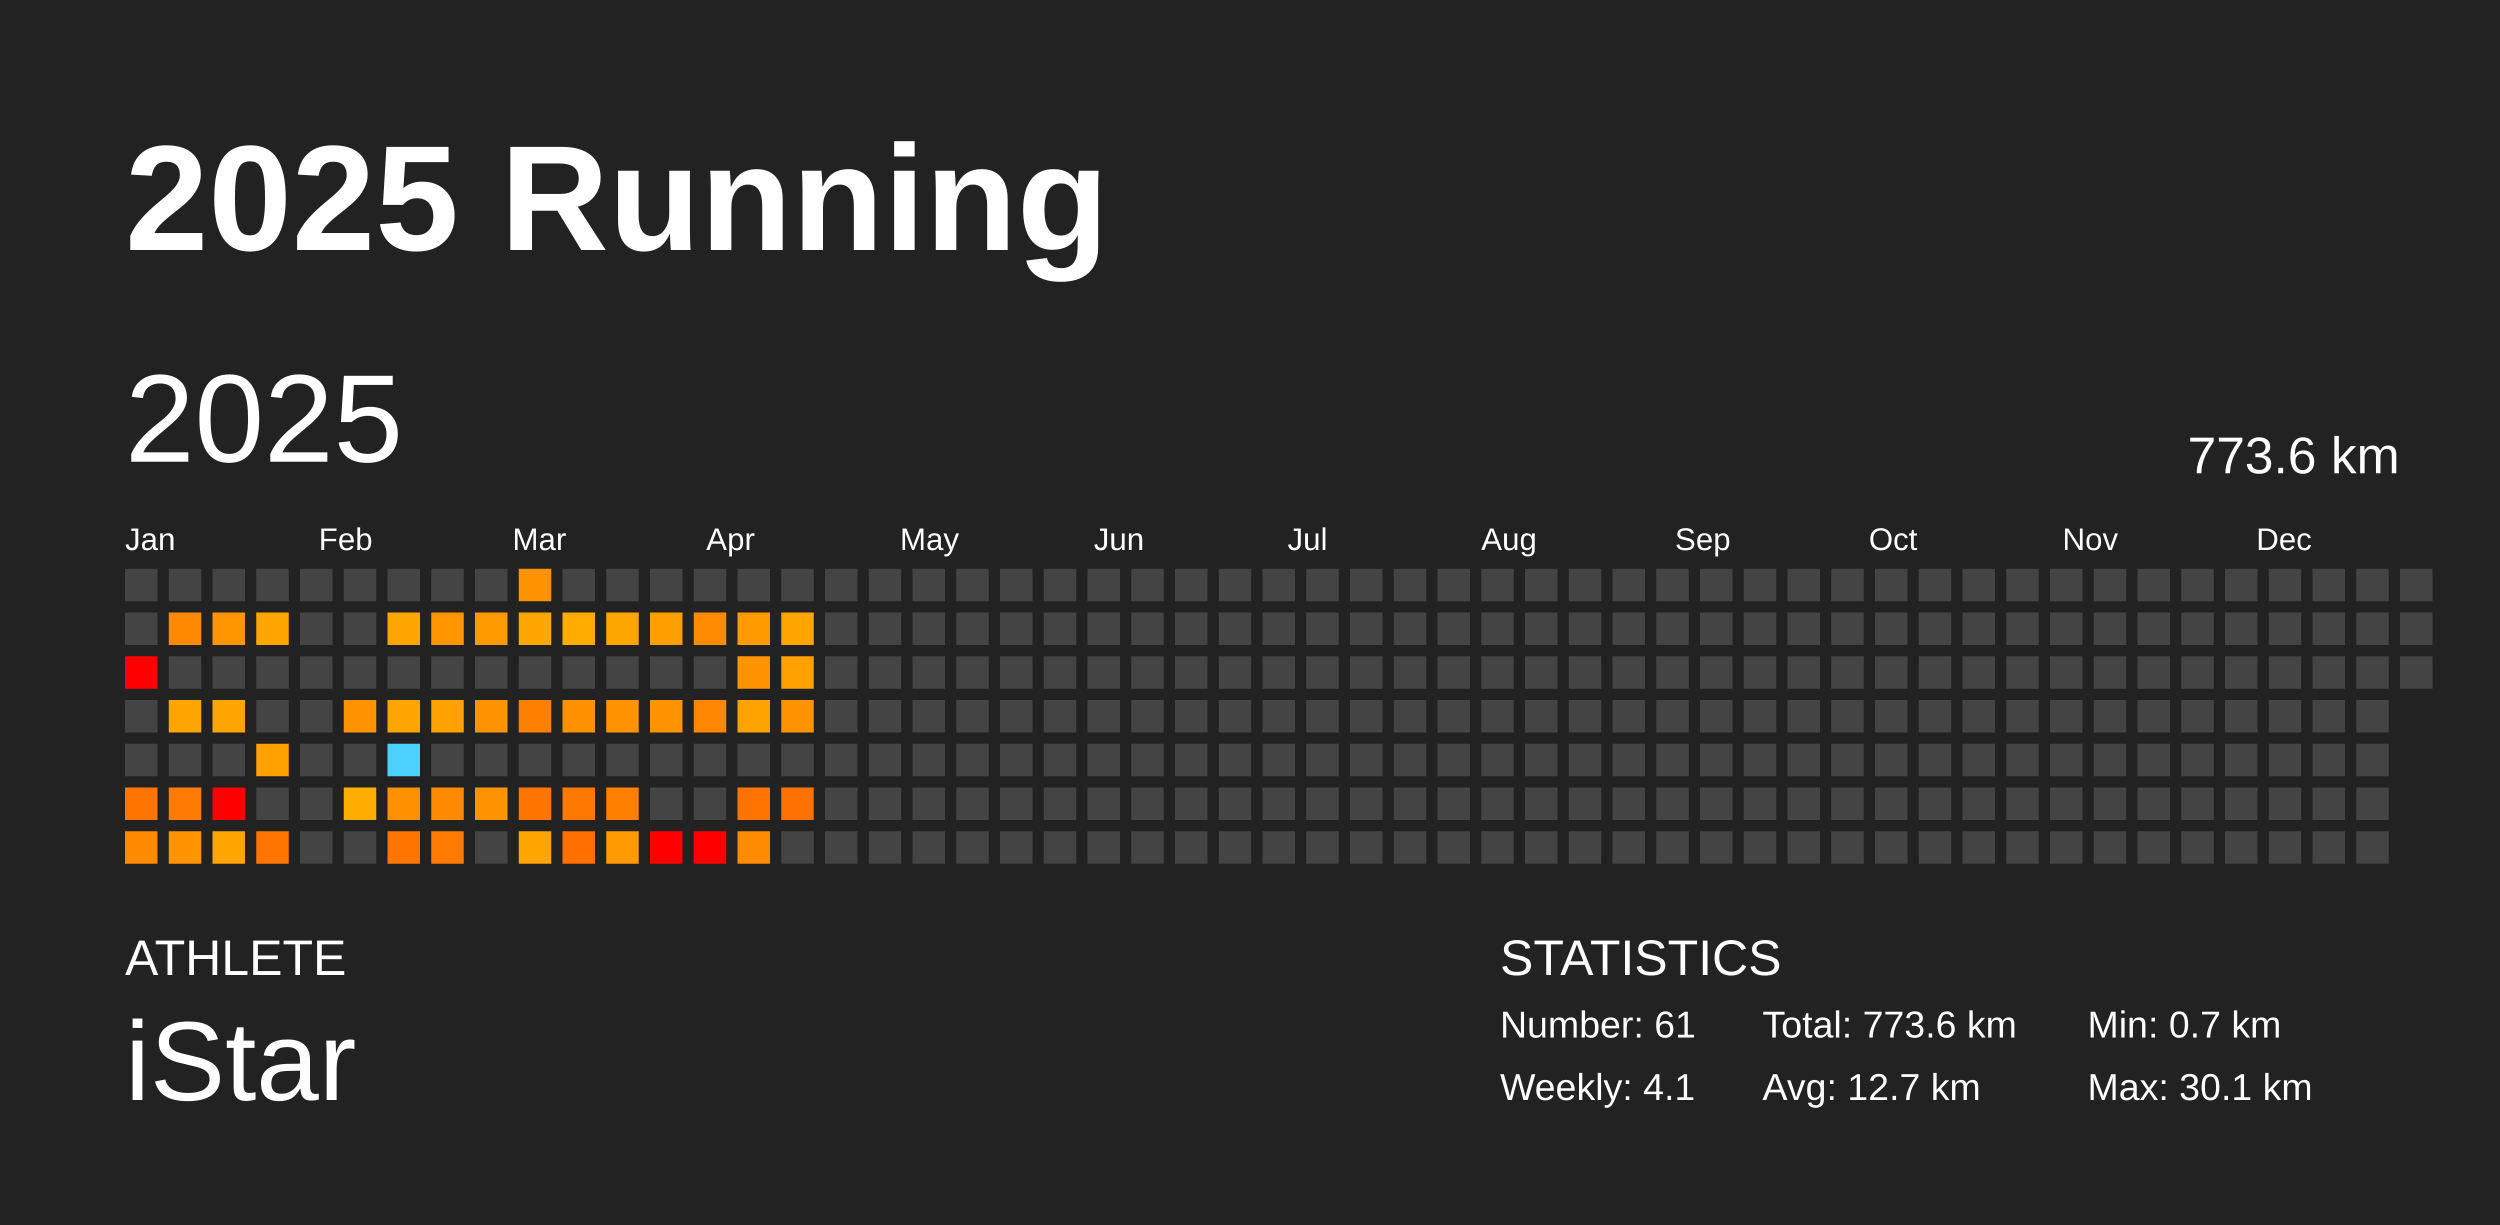
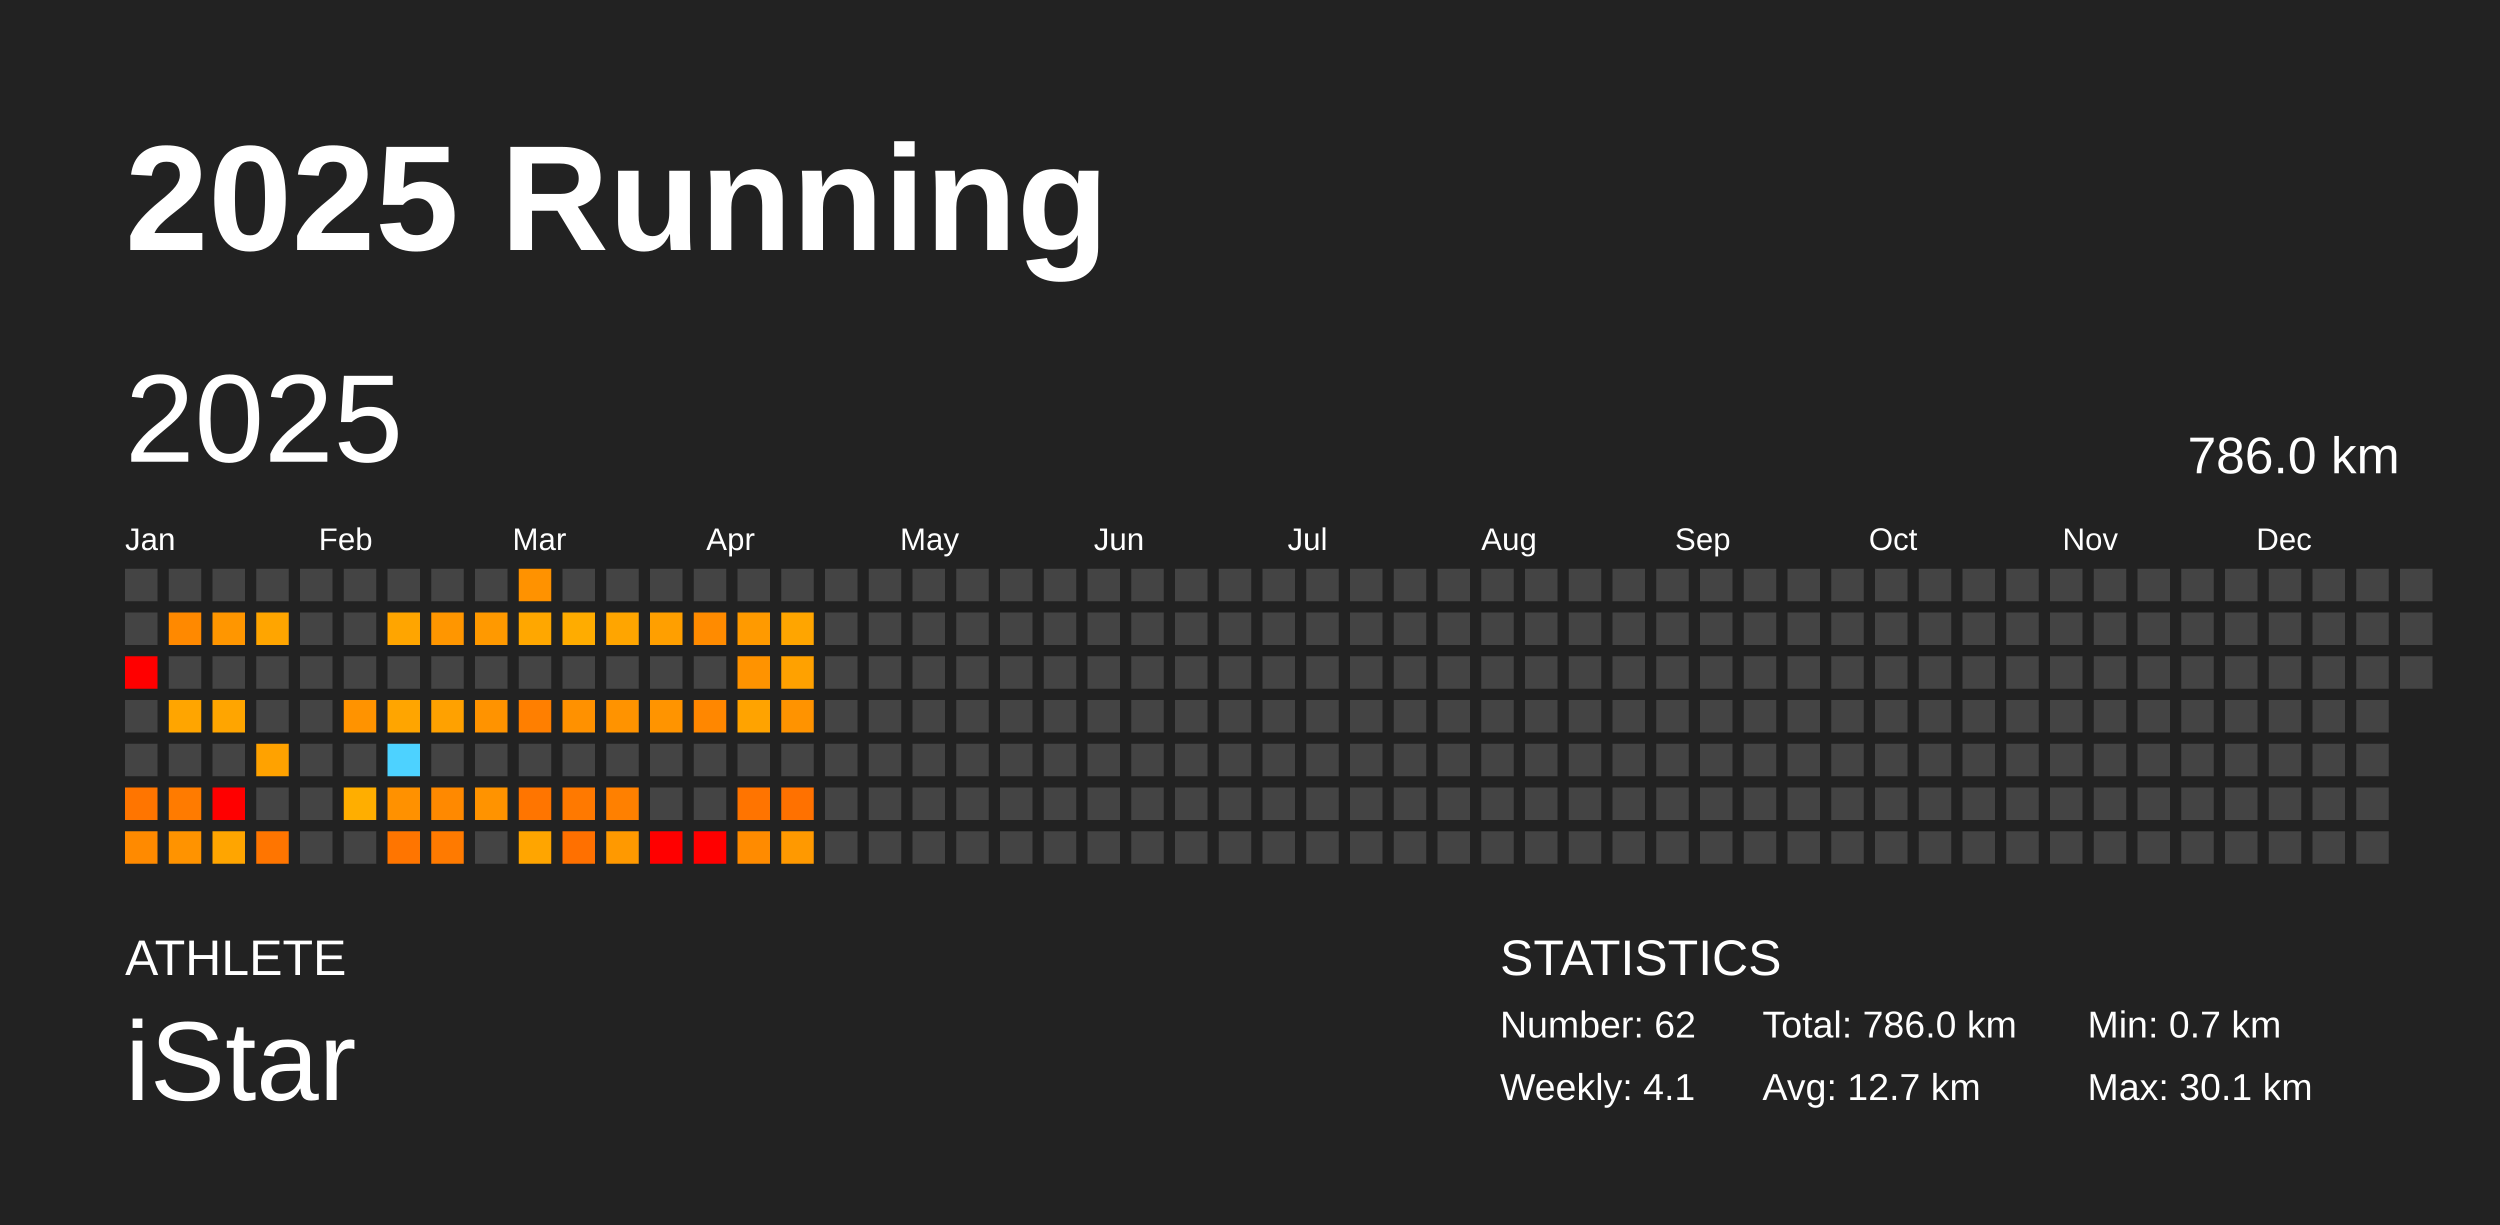
<svg xmlns="http://www.w3.org/2000/svg" baseProfile="full" height="98mm" version="1.1" viewBox="0,0,200,98" width="200mm">
  <defs />
  <rect fill="#222222" height="98" width="200" x="0" y="0" />
  <text fill="#FFFFFF" style="font-size:12px; font-family:Arial; font-weight:bold;" x="10" y="20">2025 Running</text>
  <text fill="#FFFFFF" style="font-size:4px; font-family:Arial" x="10" y="78">ATHLETE</text>
  <text fill="#FFFFFF" style="font-size:9px; font-family:Arial" x="10" y="88">iStar</text>
  <text fill="#FFFFFF" style="font-size:4px; font-family:Arial" x="120" y="78">STATISTICS</text>
-   <text fill="#FFFFFF" style="font-size:3px; font-family:Arial" x="120" y="83">Number: 61</text>
+   <text fill="#FFFFFF" style="font-size:3px; font-family:Arial" x="120" y="83">Number: 62</text>
  <text fill="#FFFFFF" style="font-size:3px; font-family:Arial" x="120" y="88">Weekly: 4.1</text>
-   <text fill="#FFFFFF" style="font-size:3px; font-family:Arial" x="141" y="83">Total: 773.6 km</text>
+   <text fill="#FFFFFF" style="font-size:3px; font-family:Arial" x="141" y="83">Total: 786.0 km</text>
  <text fill="#FFFFFF" style="font-size:3px; font-family:Arial" x="141" y="88">Avg: 12.7 km</text>
  <text fill="#FFFFFF" style="font-size:3px; font-family:Arial" x="167" y="83">Min: 0.7 km</text>
  <text fill="#FFFFFF" style="font-size:3px; font-family:Arial" x="167" y="88">Max: 30.1 km</text>
  <text dominant-baseline="hanging" fill="#FFFFFF" style="font-size:10.0px; font-family:Arial;" x="10" y="30">2025</text>
-   <text dominant-baseline="hanging" fill="#FFFFFF" style="font-size:4.125px; font-family:Arial;" x="175" y="35">773.6 km</text>
+   <text dominant-baseline="hanging" fill="#FFFFFF" style="font-size:4.125px; font-family:Arial;" x="175" y="35">786.0 km</text>
  <text fill="#FFFFFF" style="font-size:2.5px; font-family:Arial" x="10.0" y="44">Jan</text>
  <text fill="#FFFFFF" style="font-size:2.5px; font-family:Arial" x="25.5" y="44">Feb</text>
  <text fill="#FFFFFF" style="font-size:2.5px; font-family:Arial" x="41.0" y="44">Mar</text>
  <text fill="#FFFFFF" style="font-size:2.5px; font-family:Arial" x="56.5" y="44">Apr</text>
  <text fill="#FFFFFF" style="font-size:2.5px; font-family:Arial" x="72.0" y="44">May</text>
  <text fill="#FFFFFF" style="font-size:2.5px; font-family:Arial" x="87.5" y="44">Jun</text>
  <text fill="#FFFFFF" style="font-size:2.5px; font-family:Arial" x="103.0" y="44">Jul</text>
  <text fill="#FFFFFF" style="font-size:2.5px; font-family:Arial" x="118.5" y="44">Aug</text>
  <text fill="#FFFFFF" style="font-size:2.5px; font-family:Arial" x="134.0" y="44">Sep</text>
  <text fill="#FFFFFF" style="font-size:2.5px; font-family:Arial" x="149.5" y="44">Oct</text>
  <text fill="#FFFFFF" style="font-size:2.5px; font-family:Arial" x="165.0" y="44">Nov</text>
  <text fill="#FFFFFF" style="font-size:2.5px; font-family:Arial" x="180.5" y="44">Dec</text>
  <rect fill="#444444" height="2.6" width="2.6" x="10.0" y="45.5" />
  <rect fill="#444444" height="2.6" width="2.6" x="10.0" y="49.0" />
  <rect fill="red" height="2.6" width="2.6" x="10.0" y="52.5" />
  <rect fill="#444444" height="2.6" width="2.6" x="10.0" y="56.0" />
  <rect fill="#444444" height="2.6" width="2.6" x="10.0" y="59.5" />
  <rect fill="#ff7500" height="2.6" width="2.6" x="10.0" y="63.0" />
  <rect fill="#ff8a00" height="2.6" width="2.6" x="10.0" y="66.5" />
  <rect fill="#444444" height="2.6" width="2.6" x="13.5" y="45.5" />
  <rect fill="#ff8900" height="2.6" width="2.6" x="13.5" y="49.0" />
  <rect fill="#444444" height="2.6" width="2.6" x="13.5" y="52.5" />
  <rect fill="#ffa500" height="2.6" width="2.6" x="13.5" y="56.0" />
  <rect fill="#444444" height="2.6" width="2.6" x="13.5" y="59.5" />
  <rect fill="#ff7b00" height="2.6" width="2.6" x="13.5" y="63.0" />
  <rect fill="#ff9300" height="2.6" width="2.6" x="13.5" y="66.5" />
  <rect fill="#444444" height="2.6" width="2.6" x="17.0" y="45.5" />
  <rect fill="#ff9600" height="2.6" width="2.6" x="17.0" y="49.0" />
  <rect fill="#444444" height="2.6" width="2.6" x="17.0" y="52.5" />
  <rect fill="#ffa500" height="2.6" width="2.6" x="17.0" y="56.0" />
  <rect fill="#444444" height="2.6" width="2.6" x="17.0" y="59.5" />
  <rect fill="red" height="2.6" width="2.6" x="17.0" y="63.0" />
  <rect fill="#ffa500" height="2.6" width="2.6" x="17.0" y="66.5" />
  <rect fill="#444444" height="2.6" width="2.6" x="20.5" y="45.5" />
  <rect fill="#ffa500" height="2.6" width="2.6" x="20.5" y="49.0" />
  <rect fill="#444444" height="2.6" width="2.6" x="20.5" y="52.5" />
  <rect fill="#444444" height="2.6" width="2.6" x="20.5" y="56.0" />
  <rect fill="#ffa200" height="2.6" width="2.6" x="20.5" y="59.5" />
  <rect fill="#444444" height="2.6" width="2.6" x="20.5" y="63.0" />
  <rect fill="#ff7500" height="2.6" width="2.6" x="20.5" y="66.5" />
  <rect fill="#444444" height="2.6" width="2.6" x="24.0" y="45.5" />
  <rect fill="#444444" height="2.6" width="2.6" x="24.0" y="49.0" />
  <rect fill="#444444" height="2.6" width="2.6" x="24.0" y="52.5" />
  <rect fill="#444444" height="2.6" width="2.6" x="24.0" y="56.0" />
  <rect fill="#444444" height="2.6" width="2.6" x="24.0" y="59.5" />
  <rect fill="#444444" height="2.6" width="2.6" x="24.0" y="63.0" />
  <rect fill="#444444" height="2.6" width="2.6" x="24.0" y="66.5" />
  <rect fill="#444444" height="2.6" width="2.6" x="27.5" y="45.5" />
  <rect fill="#444444" height="2.6" width="2.6" x="27.5" y="49.0" />
  <rect fill="#444444" height="2.6" width="2.6" x="27.5" y="52.5" />
  <rect fill="#ff9300" height="2.6" width="2.6" x="27.5" y="56.0" />
  <rect fill="#444444" height="2.6" width="2.6" x="27.5" y="59.5" />
  <rect fill="#ffae00" height="2.6" width="2.6" x="27.5" y="63.0" />
  <rect fill="#444444" height="2.6" width="2.6" x="27.5" y="66.5" />
  <rect fill="#444444" height="2.6" width="2.6" x="31.0" y="45.5" />
  <rect fill="#ffa500" height="2.6" width="2.6" x="31.0" y="49.0" />
  <rect fill="#444444" height="2.6" width="2.6" x="31.0" y="52.5" />
  <rect fill="#ffa500" height="2.6" width="2.6" x="31.0" y="56.0" />
  <rect fill="#4dd2ff" height="2.6" width="2.6" x="31.0" y="59.5" />
  <rect fill="#ff9100" height="2.6" width="2.6" x="31.0" y="63.0" />
  <rect fill="#ff7500" height="2.6" width="2.6" x="31.0" y="66.5" />
  <rect fill="#444444" height="2.6" width="2.6" x="34.5" y="45.5" />
  <rect fill="#ff9600" height="2.6" width="2.6" x="34.5" y="49.0" />
  <rect fill="#444444" height="2.6" width="2.6" x="34.5" y="52.5" />
  <rect fill="#ffa100" height="2.6" width="2.6" x="34.5" y="56.0" />
  <rect fill="#444444" height="2.6" width="2.6" x="34.5" y="59.5" />
  <rect fill="#ff8900" height="2.6" width="2.6" x="34.5" y="63.0" />
  <rect fill="#ff7a00" height="2.6" width="2.6" x="34.5" y="66.5" />
  <rect fill="#444444" height="2.6" width="2.6" x="38.0" y="45.5" />
  <rect fill="#ff9900" height="2.6" width="2.6" x="38.0" y="49.0" />
  <rect fill="#444444" height="2.6" width="2.6" x="38.0" y="52.5" />
  <rect fill="#ff9300" height="2.6" width="2.6" x="38.0" y="56.0" />
  <rect fill="#444444" height="2.6" width="2.6" x="38.0" y="59.5" />
  <rect fill="#ff9300" height="2.6" width="2.6" x="38.0" y="63.0" />
  <rect fill="#444444" height="2.6" width="2.6" x="38.0" y="66.5" />
  <rect fill="#ff9200" height="2.6" width="2.6" x="41.5" y="45.5" />
  <rect fill="#ffa700" height="2.6" width="2.6" x="41.5" y="49.0" />
  <rect fill="#444444" height="2.6" width="2.6" x="41.5" y="52.5" />
  <rect fill="#ff7f00" height="2.6" width="2.6" x="41.5" y="56.0" />
  <rect fill="#444444" height="2.6" width="2.6" x="41.5" y="59.5" />
  <rect fill="#ff7500" height="2.6" width="2.6" x="41.5" y="63.0" />
  <rect fill="#ffa500" height="2.6" width="2.6" x="41.5" y="66.5" />
  <rect fill="#444444" height="2.6" width="2.6" x="45.0" y="45.5" />
  <rect fill="#ffac00" height="2.6" width="2.6" x="45.0" y="49.0" />
  <rect fill="#444444" height="2.6" width="2.6" x="45.0" y="52.5" />
  <rect fill="#ff9100" height="2.6" width="2.6" x="45.0" y="56.0" />
  <rect fill="#444444" height="2.6" width="2.6" x="45.0" y="59.5" />
  <rect fill="#ff7900" height="2.6" width="2.6" x="45.0" y="63.0" />
  <rect fill="#ff7000" height="2.6" width="2.6" x="45.0" y="66.5" />
  <rect fill="#444444" height="2.6" width="2.6" x="48.5" y="45.5" />
  <rect fill="#ffa500" height="2.6" width="2.6" x="48.5" y="49.0" />
  <rect fill="#444444" height="2.6" width="2.6" x="48.5" y="52.5" />
  <rect fill="#ff9300" height="2.6" width="2.6" x="48.5" y="56.0" />
  <rect fill="#444444" height="2.6" width="2.6" x="48.5" y="59.5" />
  <rect fill="#ff8000" height="2.6" width="2.6" x="48.5" y="63.0" />
  <rect fill="#ff9900" height="2.6" width="2.6" x="48.5" y="66.5" />
  <rect fill="#444444" height="2.6" width="2.6" x="52.0" y="45.5" />
  <rect fill="#ff9f00" height="2.6" width="2.6" x="52.0" y="49.0" />
  <rect fill="#444444" height="2.6" width="2.6" x="52.0" y="52.5" />
  <rect fill="#ff9400" height="2.6" width="2.6" x="52.0" y="56.0" />
  <rect fill="#444444" height="2.6" width="2.6" x="52.0" y="59.5" />
  <rect fill="#444444" height="2.6" width="2.6" x="52.0" y="63.0" />
  <rect fill="red" height="2.6" width="2.6" x="52.0" y="66.5" />
  <rect fill="#444444" height="2.6" width="2.6" x="55.5" y="45.5" />
  <rect fill="#ff8b00" height="2.6" width="2.6" x="55.5" y="49.0" />
  <rect fill="#444444" height="2.6" width="2.6" x="55.5" y="52.5" />
  <rect fill="#ff8700" height="2.6" width="2.6" x="55.5" y="56.0" />
  <rect fill="#444444" height="2.6" width="2.6" x="55.5" y="59.5" />
  <rect fill="#444444" height="2.6" width="2.6" x="55.5" y="63.0" />
  <rect fill="red" height="2.6" width="2.6" x="55.5" y="66.5" />
  <rect fill="#444444" height="2.6" width="2.6" x="59.0" y="45.5" />
  <rect fill="#ff9a00" height="2.6" width="2.6" x="59.0" y="49.0" />
  <rect fill="#ff9300" height="2.6" width="2.6" x="59.0" y="52.5" />
  <rect fill="#ffa300" height="2.6" width="2.6" x="59.0" y="56.0" />
  <rect fill="#444444" height="2.6" width="2.6" x="59.0" y="59.5" />
  <rect fill="#ff7400" height="2.6" width="2.6" x="59.0" y="63.0" />
  <rect fill="#ff8b00" height="2.6" width="2.6" x="59.0" y="66.5" />
  <rect fill="#444444" height="2.6" width="2.6" x="62.5" y="45.5" />
  <rect fill="#ffa500" height="2.6" width="2.6" x="62.5" y="49.0" />
  <rect fill="#ffa100" height="2.6" width="2.6" x="62.5" y="52.5" />
  <rect fill="#ff9300" height="2.6" width="2.6" x="62.5" y="56.0" />
  <rect fill="#444444" height="2.6" width="2.6" x="62.5" y="59.5" />
  <rect fill="#ff7100" height="2.6" width="2.6" x="62.5" y="63.0" />
-   <rect fill="#444444" height="2.6" width="2.6" x="62.5" y="66.5" />
+   <rect fill="#ff9900" height="2.6" width="2.6" x="62.5" y="66.5" />
  <rect fill="#444444" height="2.6" width="2.6" x="66.0" y="45.5" />
  <rect fill="#444444" height="2.6" width="2.6" x="66.0" y="49.0" />
  <rect fill="#444444" height="2.6" width="2.6" x="66.0" y="52.5" />
  <rect fill="#444444" height="2.6" width="2.6" x="66.0" y="56.0" />
  <rect fill="#444444" height="2.6" width="2.6" x="66.0" y="59.5" />
  <rect fill="#444444" height="2.6" width="2.6" x="66.0" y="63.0" />
  <rect fill="#444444" height="2.6" width="2.6" x="66.0" y="66.5" />
  <rect fill="#444444" height="2.6" width="2.6" x="69.5" y="45.5" />
  <rect fill="#444444" height="2.6" width="2.6" x="69.5" y="49.0" />
  <rect fill="#444444" height="2.6" width="2.6" x="69.5" y="52.5" />
  <rect fill="#444444" height="2.6" width="2.6" x="69.5" y="56.0" />
  <rect fill="#444444" height="2.6" width="2.6" x="69.5" y="59.5" />
  <rect fill="#444444" height="2.6" width="2.6" x="69.5" y="63.0" />
  <rect fill="#444444" height="2.6" width="2.6" x="69.5" y="66.5" />
  <rect fill="#444444" height="2.6" width="2.6" x="73.0" y="45.5" />
  <rect fill="#444444" height="2.6" width="2.6" x="73.0" y="49.0" />
  <rect fill="#444444" height="2.6" width="2.6" x="73.0" y="52.5" />
  <rect fill="#444444" height="2.6" width="2.6" x="73.0" y="56.0" />
  <rect fill="#444444" height="2.6" width="2.6" x="73.0" y="59.5" />
  <rect fill="#444444" height="2.6" width="2.6" x="73.0" y="63.0" />
  <rect fill="#444444" height="2.6" width="2.6" x="73.0" y="66.5" />
  <rect fill="#444444" height="2.6" width="2.6" x="76.5" y="45.5" />
  <rect fill="#444444" height="2.6" width="2.6" x="76.5" y="49.0" />
  <rect fill="#444444" height="2.6" width="2.6" x="76.5" y="52.5" />
  <rect fill="#444444" height="2.6" width="2.6" x="76.5" y="56.0" />
  <rect fill="#444444" height="2.6" width="2.6" x="76.5" y="59.5" />
  <rect fill="#444444" height="2.6" width="2.6" x="76.5" y="63.0" />
  <rect fill="#444444" height="2.6" width="2.6" x="76.5" y="66.5" />
  <rect fill="#444444" height="2.6" width="2.6" x="80.0" y="45.5" />
  <rect fill="#444444" height="2.6" width="2.6" x="80.0" y="49.0" />
  <rect fill="#444444" height="2.6" width="2.6" x="80.0" y="52.5" />
  <rect fill="#444444" height="2.6" width="2.6" x="80.0" y="56.0" />
  <rect fill="#444444" height="2.6" width="2.6" x="80.0" y="59.5" />
  <rect fill="#444444" height="2.6" width="2.6" x="80.0" y="63.0" />
  <rect fill="#444444" height="2.6" width="2.6" x="80.0" y="66.5" />
  <rect fill="#444444" height="2.6" width="2.6" x="83.5" y="45.5" />
  <rect fill="#444444" height="2.6" width="2.6" x="83.5" y="49.0" />
  <rect fill="#444444" height="2.6" width="2.6" x="83.5" y="52.5" />
  <rect fill="#444444" height="2.6" width="2.6" x="83.5" y="56.0" />
  <rect fill="#444444" height="2.6" width="2.6" x="83.5" y="59.5" />
  <rect fill="#444444" height="2.6" width="2.6" x="83.5" y="63.0" />
  <rect fill="#444444" height="2.6" width="2.6" x="83.5" y="66.5" />
  <rect fill="#444444" height="2.6" width="2.6" x="87.0" y="45.5" />
  <rect fill="#444444" height="2.6" width="2.6" x="87.0" y="49.0" />
  <rect fill="#444444" height="2.6" width="2.6" x="87.0" y="52.5" />
  <rect fill="#444444" height="2.6" width="2.6" x="87.0" y="56.0" />
  <rect fill="#444444" height="2.6" width="2.6" x="87.0" y="59.5" />
  <rect fill="#444444" height="2.6" width="2.6" x="87.0" y="63.0" />
  <rect fill="#444444" height="2.6" width="2.6" x="87.0" y="66.5" />
  <rect fill="#444444" height="2.6" width="2.6" x="90.5" y="45.5" />
  <rect fill="#444444" height="2.6" width="2.6" x="90.5" y="49.0" />
  <rect fill="#444444" height="2.6" width="2.6" x="90.5" y="52.5" />
  <rect fill="#444444" height="2.6" width="2.6" x="90.5" y="56.0" />
  <rect fill="#444444" height="2.6" width="2.6" x="90.5" y="59.5" />
  <rect fill="#444444" height="2.6" width="2.6" x="90.5" y="63.0" />
  <rect fill="#444444" height="2.6" width="2.6" x="90.5" y="66.5" />
  <rect fill="#444444" height="2.6" width="2.6" x="94.0" y="45.5" />
  <rect fill="#444444" height="2.6" width="2.6" x="94.0" y="49.0" />
  <rect fill="#444444" height="2.6" width="2.6" x="94.0" y="52.5" />
  <rect fill="#444444" height="2.6" width="2.6" x="94.0" y="56.0" />
  <rect fill="#444444" height="2.6" width="2.6" x="94.0" y="59.5" />
  <rect fill="#444444" height="2.6" width="2.6" x="94.0" y="63.0" />
  <rect fill="#444444" height="2.6" width="2.6" x="94.0" y="66.5" />
  <rect fill="#444444" height="2.6" width="2.6" x="97.5" y="45.5" />
  <rect fill="#444444" height="2.6" width="2.6" x="97.5" y="49.0" />
  <rect fill="#444444" height="2.6" width="2.6" x="97.5" y="52.5" />
  <rect fill="#444444" height="2.6" width="2.6" x="97.5" y="56.0" />
  <rect fill="#444444" height="2.6" width="2.6" x="97.5" y="59.5" />
  <rect fill="#444444" height="2.6" width="2.6" x="97.5" y="63.0" />
  <rect fill="#444444" height="2.6" width="2.6" x="97.5" y="66.5" />
  <rect fill="#444444" height="2.6" width="2.6" x="101.0" y="45.5" />
  <rect fill="#444444" height="2.6" width="2.6" x="101.0" y="49.0" />
  <rect fill="#444444" height="2.6" width="2.6" x="101.0" y="52.5" />
  <rect fill="#444444" height="2.6" width="2.6" x="101.0" y="56.0" />
  <rect fill="#444444" height="2.6" width="2.6" x="101.0" y="59.5" />
  <rect fill="#444444" height="2.6" width="2.6" x="101.0" y="63.0" />
  <rect fill="#444444" height="2.6" width="2.6" x="101.0" y="66.5" />
  <rect fill="#444444" height="2.6" width="2.6" x="104.5" y="45.5" />
  <rect fill="#444444" height="2.6" width="2.6" x="104.5" y="49.0" />
  <rect fill="#444444" height="2.6" width="2.6" x="104.5" y="52.5" />
  <rect fill="#444444" height="2.6" width="2.6" x="104.5" y="56.0" />
  <rect fill="#444444" height="2.6" width="2.6" x="104.5" y="59.5" />
  <rect fill="#444444" height="2.6" width="2.6" x="104.5" y="63.0" />
  <rect fill="#444444" height="2.6" width="2.6" x="104.5" y="66.5" />
  <rect fill="#444444" height="2.6" width="2.6" x="108.0" y="45.5" />
  <rect fill="#444444" height="2.6" width="2.6" x="108.0" y="49.0" />
  <rect fill="#444444" height="2.6" width="2.6" x="108.0" y="52.5" />
  <rect fill="#444444" height="2.6" width="2.6" x="108.0" y="56.0" />
  <rect fill="#444444" height="2.6" width="2.6" x="108.0" y="59.5" />
  <rect fill="#444444" height="2.6" width="2.6" x="108.0" y="63.0" />
  <rect fill="#444444" height="2.6" width="2.6" x="108.0" y="66.5" />
  <rect fill="#444444" height="2.6" width="2.6" x="111.5" y="45.5" />
  <rect fill="#444444" height="2.6" width="2.6" x="111.5" y="49.0" />
  <rect fill="#444444" height="2.6" width="2.6" x="111.5" y="52.5" />
  <rect fill="#444444" height="2.6" width="2.6" x="111.5" y="56.0" />
  <rect fill="#444444" height="2.6" width="2.6" x="111.5" y="59.5" />
  <rect fill="#444444" height="2.6" width="2.6" x="111.5" y="63.0" />
  <rect fill="#444444" height="2.6" width="2.6" x="111.5" y="66.5" />
  <rect fill="#444444" height="2.6" width="2.6" x="115.0" y="45.5" />
  <rect fill="#444444" height="2.6" width="2.6" x="115.0" y="49.0" />
  <rect fill="#444444" height="2.6" width="2.6" x="115.0" y="52.5" />
  <rect fill="#444444" height="2.6" width="2.6" x="115.0" y="56.0" />
  <rect fill="#444444" height="2.6" width="2.6" x="115.0" y="59.5" />
  <rect fill="#444444" height="2.6" width="2.6" x="115.0" y="63.0" />
  <rect fill="#444444" height="2.6" width="2.6" x="115.0" y="66.5" />
  <rect fill="#444444" height="2.6" width="2.6" x="118.5" y="45.5" />
  <rect fill="#444444" height="2.6" width="2.6" x="118.5" y="49.0" />
  <rect fill="#444444" height="2.6" width="2.6" x="118.5" y="52.5" />
  <rect fill="#444444" height="2.6" width="2.6" x="118.5" y="56.0" />
  <rect fill="#444444" height="2.6" width="2.6" x="118.5" y="59.5" />
  <rect fill="#444444" height="2.6" width="2.6" x="118.5" y="63.0" />
  <rect fill="#444444" height="2.6" width="2.6" x="118.5" y="66.5" />
  <rect fill="#444444" height="2.6" width="2.6" x="122.0" y="45.5" />
  <rect fill="#444444" height="2.6" width="2.6" x="122.0" y="49.0" />
  <rect fill="#444444" height="2.6" width="2.6" x="122.0" y="52.5" />
  <rect fill="#444444" height="2.6" width="2.6" x="122.0" y="56.0" />
  <rect fill="#444444" height="2.6" width="2.6" x="122.0" y="59.5" />
  <rect fill="#444444" height="2.6" width="2.6" x="122.0" y="63.0" />
  <rect fill="#444444" height="2.6" width="2.6" x="122.0" y="66.5" />
  <rect fill="#444444" height="2.6" width="2.6" x="125.5" y="45.5" />
  <rect fill="#444444" height="2.6" width="2.6" x="125.5" y="49.0" />
  <rect fill="#444444" height="2.6" width="2.6" x="125.5" y="52.5" />
  <rect fill="#444444" height="2.6" width="2.6" x="125.5" y="56.0" />
  <rect fill="#444444" height="2.6" width="2.6" x="125.5" y="59.5" />
  <rect fill="#444444" height="2.6" width="2.6" x="125.5" y="63.0" />
  <rect fill="#444444" height="2.6" width="2.6" x="125.5" y="66.5" />
  <rect fill="#444444" height="2.6" width="2.6" x="129.0" y="45.5" />
  <rect fill="#444444" height="2.6" width="2.6" x="129.0" y="49.0" />
  <rect fill="#444444" height="2.6" width="2.6" x="129.0" y="52.5" />
  <rect fill="#444444" height="2.6" width="2.6" x="129.0" y="56.0" />
  <rect fill="#444444" height="2.6" width="2.6" x="129.0" y="59.5" />
  <rect fill="#444444" height="2.6" width="2.6" x="129.0" y="63.0" />
  <rect fill="#444444" height="2.6" width="2.6" x="129.0" y="66.5" />
  <rect fill="#444444" height="2.6" width="2.6" x="132.5" y="45.5" />
  <rect fill="#444444" height="2.6" width="2.6" x="132.5" y="49.0" />
  <rect fill="#444444" height="2.6" width="2.6" x="132.5" y="52.5" />
  <rect fill="#444444" height="2.6" width="2.6" x="132.5" y="56.0" />
  <rect fill="#444444" height="2.6" width="2.6" x="132.5" y="59.5" />
  <rect fill="#444444" height="2.6" width="2.6" x="132.5" y="63.0" />
  <rect fill="#444444" height="2.6" width="2.6" x="132.5" y="66.5" />
  <rect fill="#444444" height="2.6" width="2.6" x="136.0" y="45.5" />
  <rect fill="#444444" height="2.6" width="2.6" x="136.0" y="49.0" />
  <rect fill="#444444" height="2.6" width="2.6" x="136.0" y="52.5" />
  <rect fill="#444444" height="2.6" width="2.6" x="136.0" y="56.0" />
  <rect fill="#444444" height="2.6" width="2.6" x="136.0" y="59.5" />
  <rect fill="#444444" height="2.6" width="2.6" x="136.0" y="63.0" />
  <rect fill="#444444" height="2.6" width="2.6" x="136.0" y="66.5" />
  <rect fill="#444444" height="2.6" width="2.6" x="139.5" y="45.5" />
  <rect fill="#444444" height="2.6" width="2.6" x="139.5" y="49.0" />
  <rect fill="#444444" height="2.6" width="2.6" x="139.5" y="52.5" />
  <rect fill="#444444" height="2.6" width="2.6" x="139.5" y="56.0" />
  <rect fill="#444444" height="2.6" width="2.6" x="139.5" y="59.5" />
  <rect fill="#444444" height="2.6" width="2.6" x="139.5" y="63.0" />
  <rect fill="#444444" height="2.6" width="2.6" x="139.5" y="66.5" />
  <rect fill="#444444" height="2.6" width="2.6" x="143.0" y="45.5" />
  <rect fill="#444444" height="2.6" width="2.6" x="143.0" y="49.0" />
  <rect fill="#444444" height="2.6" width="2.6" x="143.0" y="52.5" />
  <rect fill="#444444" height="2.6" width="2.6" x="143.0" y="56.0" />
  <rect fill="#444444" height="2.6" width="2.6" x="143.0" y="59.5" />
  <rect fill="#444444" height="2.6" width="2.6" x="143.0" y="63.0" />
  <rect fill="#444444" height="2.6" width="2.6" x="143.0" y="66.5" />
  <rect fill="#444444" height="2.6" width="2.6" x="146.5" y="45.5" />
  <rect fill="#444444" height="2.6" width="2.6" x="146.5" y="49.0" />
  <rect fill="#444444" height="2.6" width="2.6" x="146.5" y="52.5" />
  <rect fill="#444444" height="2.6" width="2.6" x="146.5" y="56.0" />
  <rect fill="#444444" height="2.6" width="2.6" x="146.5" y="59.5" />
  <rect fill="#444444" height="2.6" width="2.6" x="146.5" y="63.0" />
  <rect fill="#444444" height="2.6" width="2.6" x="146.5" y="66.5" />
  <rect fill="#444444" height="2.6" width="2.6" x="150.0" y="45.5" />
  <rect fill="#444444" height="2.6" width="2.6" x="150.0" y="49.0" />
  <rect fill="#444444" height="2.6" width="2.6" x="150.0" y="52.5" />
  <rect fill="#444444" height="2.6" width="2.6" x="150.0" y="56.0" />
  <rect fill="#444444" height="2.6" width="2.6" x="150.0" y="59.5" />
  <rect fill="#444444" height="2.6" width="2.6" x="150.0" y="63.0" />
  <rect fill="#444444" height="2.6" width="2.6" x="150.0" y="66.5" />
  <rect fill="#444444" height="2.6" width="2.6" x="153.5" y="45.5" />
  <rect fill="#444444" height="2.6" width="2.6" x="153.5" y="49.0" />
  <rect fill="#444444" height="2.6" width="2.6" x="153.5" y="52.5" />
  <rect fill="#444444" height="2.6" width="2.6" x="153.5" y="56.0" />
  <rect fill="#444444" height="2.6" width="2.6" x="153.5" y="59.5" />
  <rect fill="#444444" height="2.6" width="2.6" x="153.5" y="63.0" />
  <rect fill="#444444" height="2.6" width="2.6" x="153.5" y="66.5" />
  <rect fill="#444444" height="2.6" width="2.6" x="157.0" y="45.5" />
  <rect fill="#444444" height="2.6" width="2.6" x="157.0" y="49.0" />
  <rect fill="#444444" height="2.6" width="2.6" x="157.0" y="52.5" />
  <rect fill="#444444" height="2.6" width="2.6" x="157.0" y="56.0" />
  <rect fill="#444444" height="2.6" width="2.6" x="157.0" y="59.5" />
  <rect fill="#444444" height="2.6" width="2.6" x="157.0" y="63.0" />
  <rect fill="#444444" height="2.6" width="2.6" x="157.0" y="66.5" />
  <rect fill="#444444" height="2.6" width="2.6" x="160.5" y="45.5" />
  <rect fill="#444444" height="2.6" width="2.6" x="160.5" y="49.0" />
  <rect fill="#444444" height="2.6" width="2.6" x="160.5" y="52.5" />
  <rect fill="#444444" height="2.6" width="2.6" x="160.5" y="56.0" />
  <rect fill="#444444" height="2.6" width="2.6" x="160.5" y="59.5" />
  <rect fill="#444444" height="2.6" width="2.6" x="160.5" y="63.0" />
  <rect fill="#444444" height="2.6" width="2.6" x="160.5" y="66.5" />
  <rect fill="#444444" height="2.6" width="2.6" x="164.0" y="45.5" />
  <rect fill="#444444" height="2.6" width="2.6" x="164.0" y="49.0" />
  <rect fill="#444444" height="2.6" width="2.6" x="164.0" y="52.5" />
  <rect fill="#444444" height="2.6" width="2.6" x="164.0" y="56.0" />
  <rect fill="#444444" height="2.6" width="2.6" x="164.0" y="59.5" />
  <rect fill="#444444" height="2.6" width="2.6" x="164.0" y="63.0" />
  <rect fill="#444444" height="2.6" width="2.6" x="164.0" y="66.5" />
  <rect fill="#444444" height="2.6" width="2.6" x="167.5" y="45.5" />
  <rect fill="#444444" height="2.6" width="2.6" x="167.5" y="49.0" />
  <rect fill="#444444" height="2.6" width="2.6" x="167.5" y="52.5" />
  <rect fill="#444444" height="2.6" width="2.6" x="167.5" y="56.0" />
  <rect fill="#444444" height="2.6" width="2.6" x="167.5" y="59.5" />
  <rect fill="#444444" height="2.6" width="2.6" x="167.5" y="63.0" />
  <rect fill="#444444" height="2.6" width="2.6" x="167.5" y="66.5" />
  <rect fill="#444444" height="2.6" width="2.6" x="171.0" y="45.5" />
  <rect fill="#444444" height="2.6" width="2.6" x="171.0" y="49.0" />
  <rect fill="#444444" height="2.6" width="2.6" x="171.0" y="52.5" />
  <rect fill="#444444" height="2.6" width="2.6" x="171.0" y="56.0" />
  <rect fill="#444444" height="2.6" width="2.6" x="171.0" y="59.5" />
  <rect fill="#444444" height="2.6" width="2.6" x="171.0" y="63.0" />
  <rect fill="#444444" height="2.6" width="2.6" x="171.0" y="66.5" />
  <rect fill="#444444" height="2.6" width="2.6" x="174.5" y="45.5" />
  <rect fill="#444444" height="2.6" width="2.6" x="174.5" y="49.0" />
  <rect fill="#444444" height="2.6" width="2.6" x="174.5" y="52.5" />
  <rect fill="#444444" height="2.6" width="2.6" x="174.5" y="56.0" />
  <rect fill="#444444" height="2.6" width="2.6" x="174.5" y="59.5" />
  <rect fill="#444444" height="2.6" width="2.6" x="174.5" y="63.0" />
  <rect fill="#444444" height="2.6" width="2.6" x="174.5" y="66.5" />
  <rect fill="#444444" height="2.6" width="2.6" x="178.0" y="45.5" />
  <rect fill="#444444" height="2.6" width="2.6" x="178.0" y="49.0" />
  <rect fill="#444444" height="2.6" width="2.6" x="178.0" y="52.5" />
  <rect fill="#444444" height="2.6" width="2.6" x="178.0" y="56.0" />
  <rect fill="#444444" height="2.6" width="2.6" x="178.0" y="59.5" />
  <rect fill="#444444" height="2.6" width="2.6" x="178.0" y="63.0" />
  <rect fill="#444444" height="2.6" width="2.6" x="178.0" y="66.5" />
  <rect fill="#444444" height="2.6" width="2.6" x="181.5" y="45.5" />
  <rect fill="#444444" height="2.6" width="2.6" x="181.5" y="49.0" />
  <rect fill="#444444" height="2.6" width="2.6" x="181.5" y="52.5" />
  <rect fill="#444444" height="2.6" width="2.6" x="181.5" y="56.0" />
  <rect fill="#444444" height="2.6" width="2.6" x="181.5" y="59.5" />
  <rect fill="#444444" height="2.6" width="2.6" x="181.5" y="63.0" />
  <rect fill="#444444" height="2.6" width="2.6" x="181.5" y="66.5" />
  <rect fill="#444444" height="2.6" width="2.6" x="185.0" y="45.5" />
  <rect fill="#444444" height="2.6" width="2.6" x="185.0" y="49.0" />
  <rect fill="#444444" height="2.6" width="2.6" x="185.0" y="52.5" />
  <rect fill="#444444" height="2.6" width="2.6" x="185.0" y="56.0" />
  <rect fill="#444444" height="2.6" width="2.6" x="185.0" y="59.5" />
  <rect fill="#444444" height="2.6" width="2.6" x="185.0" y="63.0" />
  <rect fill="#444444" height="2.6" width="2.6" x="185.0" y="66.5" />
  <rect fill="#444444" height="2.6" width="2.6" x="188.5" y="45.5" />
  <rect fill="#444444" height="2.6" width="2.6" x="188.5" y="49.0" />
  <rect fill="#444444" height="2.6" width="2.6" x="188.5" y="52.5" />
  <rect fill="#444444" height="2.6" width="2.6" x="188.5" y="56.0" />
  <rect fill="#444444" height="2.6" width="2.6" x="188.5" y="59.5" />
  <rect fill="#444444" height="2.6" width="2.6" x="188.5" y="63.0" />
  <rect fill="#444444" height="2.6" width="2.6" x="188.5" y="66.5" />
  <rect fill="#444444" height="2.6" width="2.6" x="192.0" y="45.5" />
  <rect fill="#444444" height="2.6" width="2.6" x="192.0" y="49.0" />
  <rect fill="#444444" height="2.6" width="2.6" x="192.0" y="52.5" />
</svg>
